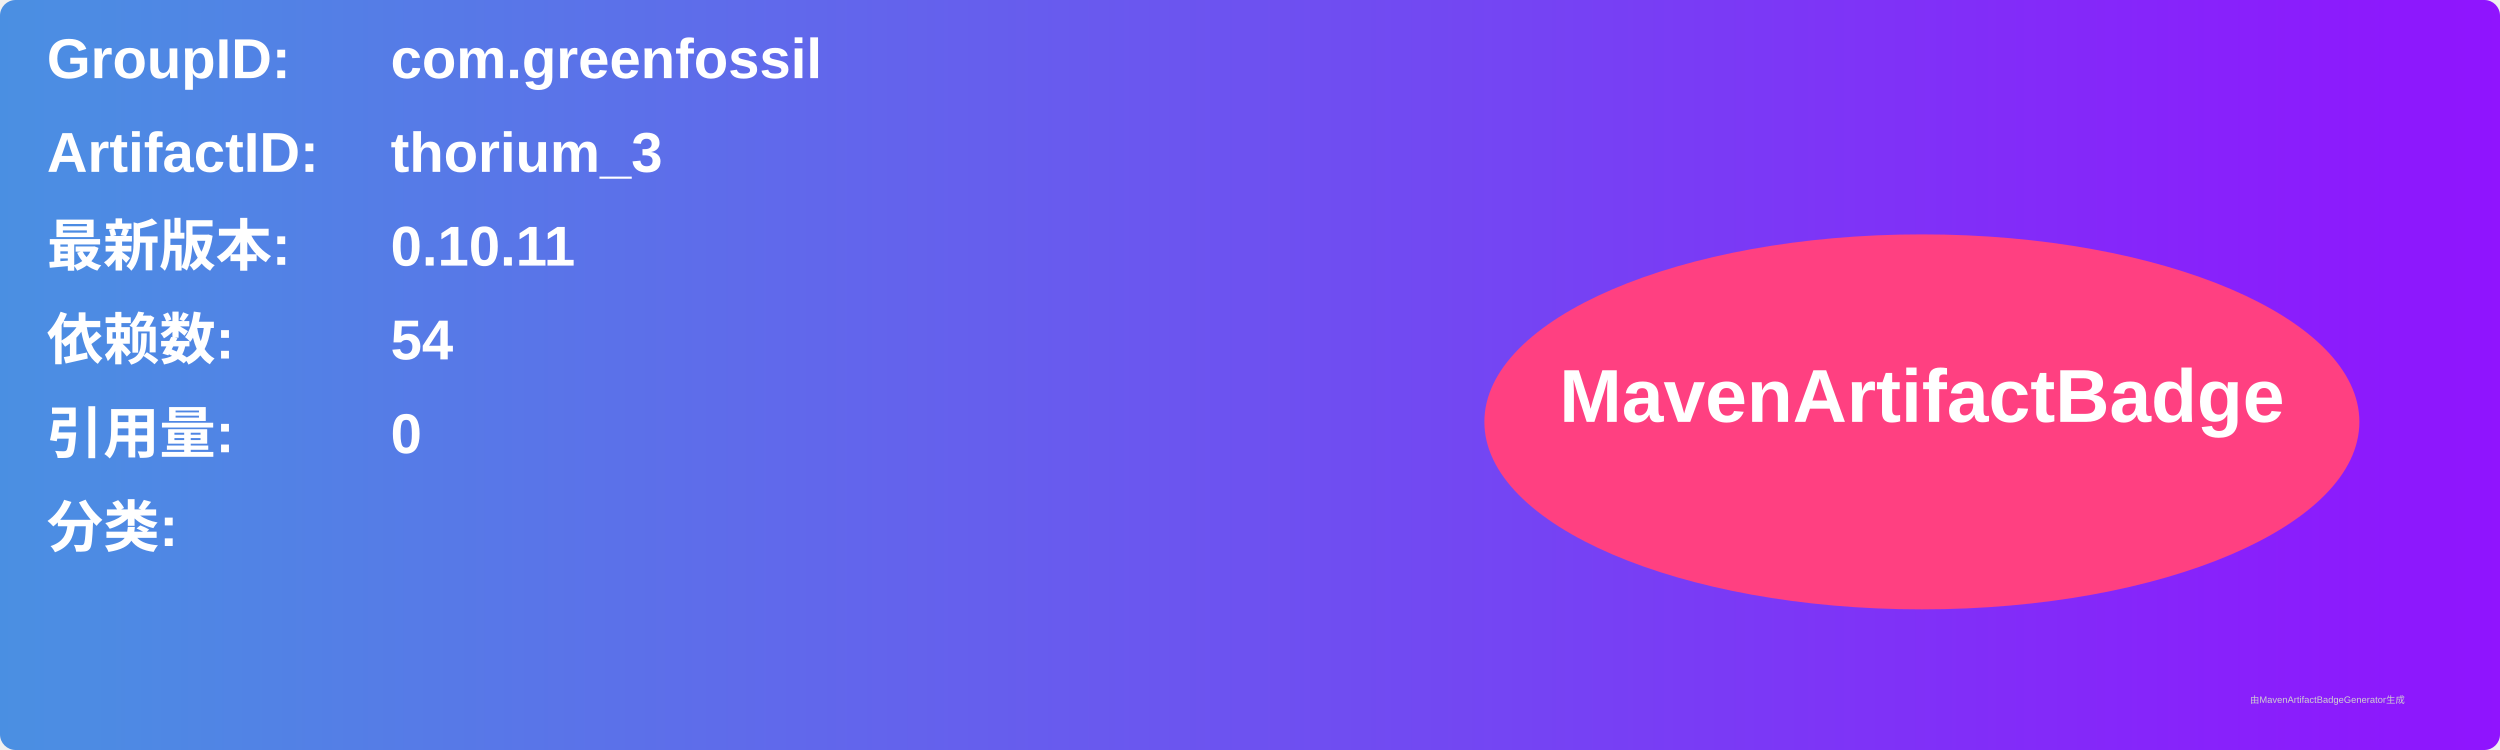
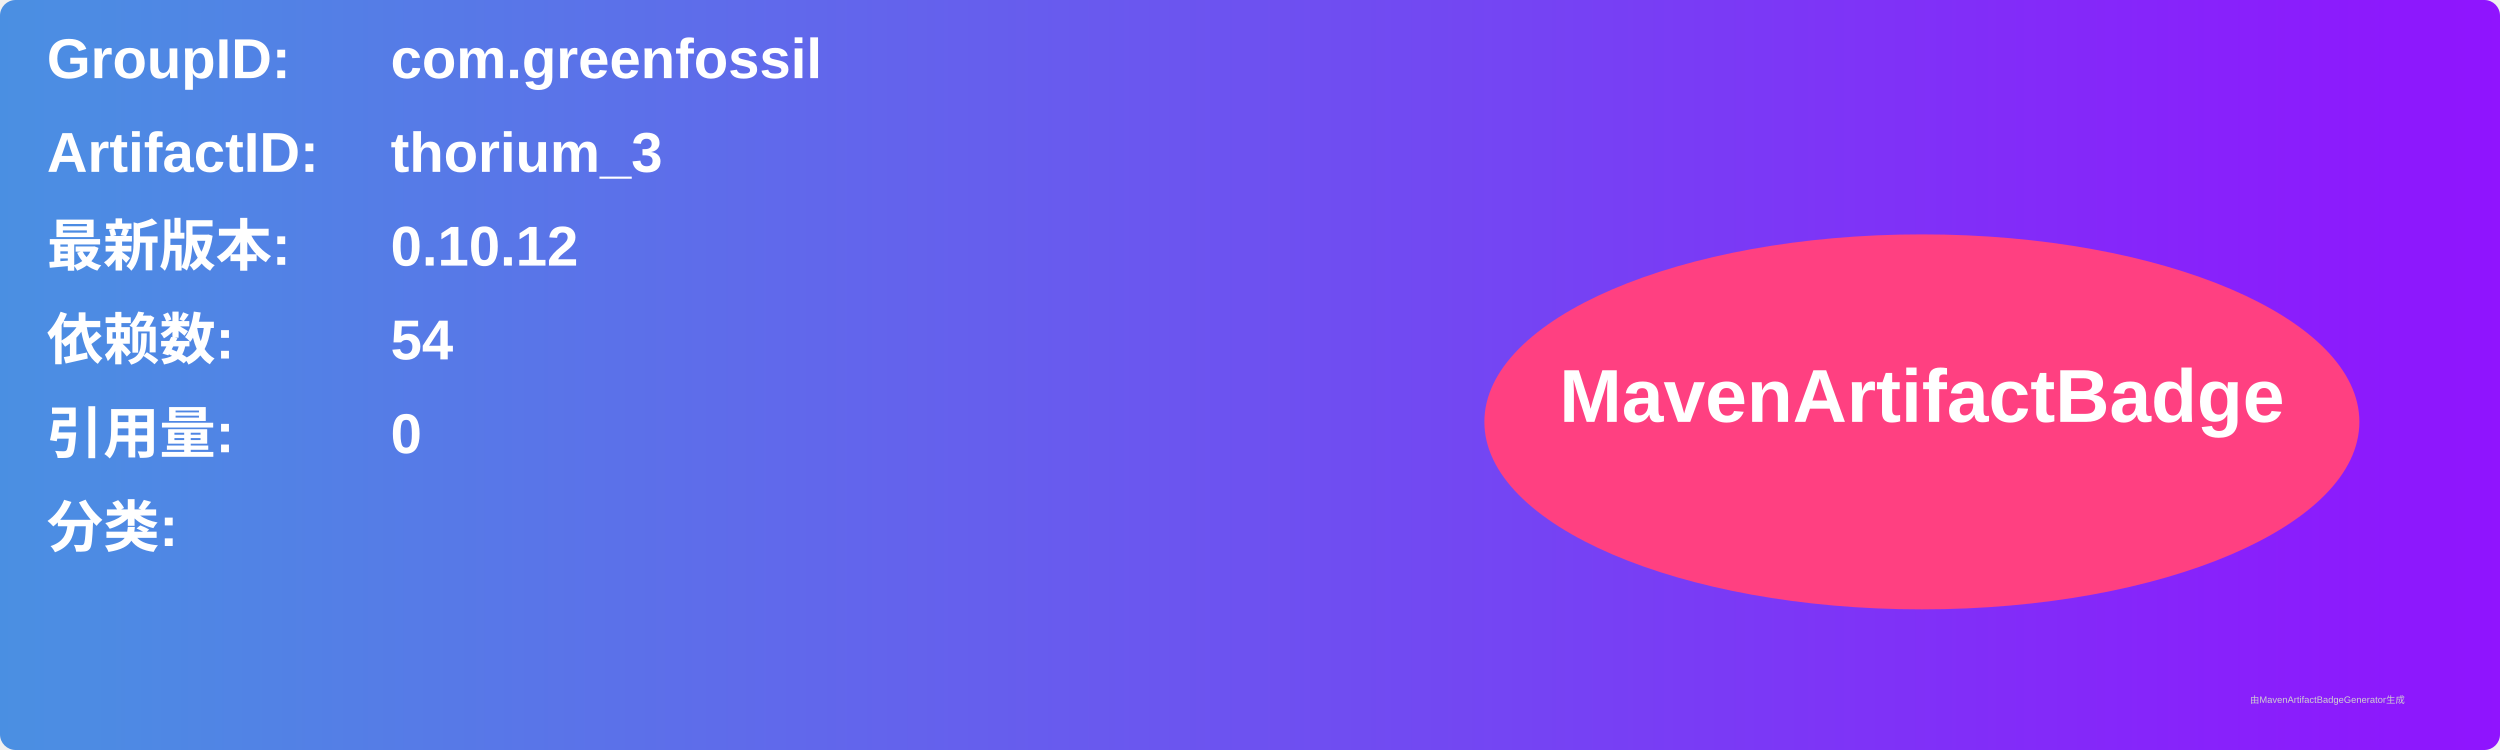
<svg xmlns="http://www.w3.org/2000/svg" width="800" height="240" viewBox="0 0 800 240">
  <linearGradient id="grad" x1="0%" y1="0%" x2="100%" y2="0%">
    <stop offset="0%" stop-color="#4a90e2" />
    <stop offset="100%" stop-color="#9013fe" />
  </linearGradient>
  <rect width="100%" height="100%" rx="5" ry="5" fill="url(#grad)" />
  <g transform="translate(15, 15)">
    <text x="0" y="10" font-family="Arial" font-size="18" fill="white" font-weight="bold" width="260">GroupID:</text>
    <text x="110" y="10" font-family="Arial" font-size="18" fill="white" font-weight="bold" width="460">com.greenfossil</text>
    <text x="0" y="40" font-family="Arial" font-size="18" fill="white" font-weight="bold" width="260">ArtifactID:</text>
    <text x="110" y="40" font-family="Arial" font-size="18" fill="white" font-weight="bold" width="460">thorium_3</text>
    <text x="0" y="70" font-family="Arial" font-size="18" fill="white" font-weight="bold">最新版本:</text>
    <text x="110" y="70" font-family="Arial" font-size="18" fill="white" font-weight="bold">
-       <tspan font-weight="bold">0.10.11</tspan>
+       <tspan font-weight="bold">0.10.12</tspan>
    </text>
    <text x="0" y="100" font-family="Arial" font-size="18" fill="white" font-weight="bold">依赖数: </text>
    <text x="110" y="100" font-family="Arial" font-size="18" fill="white">
      <tspan font-weight="bold">54</tspan>
    </text>
    <text x="0" y="130" font-family="Arial" font-size="18" fill="white" font-weight="bold">引用量: </text>
    <text x="110" y="130" font-family="Arial" font-size="18" fill="white">
      <tspan font-weight="bold">0</tspan>
    </text>
    <text x="0" y="160" font-family="Arial" font-size="18" fill="white" font-weight="bold">分类:</text>
    <text x="10" y="190" font-family="Arial" font-size="10" fill="white">
      <tspan font-weight="bold" />
    </text>
    <ellipse cx="600" cy="120" rx="140" ry="60" fill="#ff4081" />
    <text x="600" y="120" text-anchor="middle" font-family="Arial" font-size="24" fill="white" font-weight="bold">MavenArtifactBadge</text>
  </g>
  <text x="720" y="225" font-family="Arial" font-size="3" fill="#d0d0d0">由MavenArtifactBadgeGenerator生成</text>
</svg>
